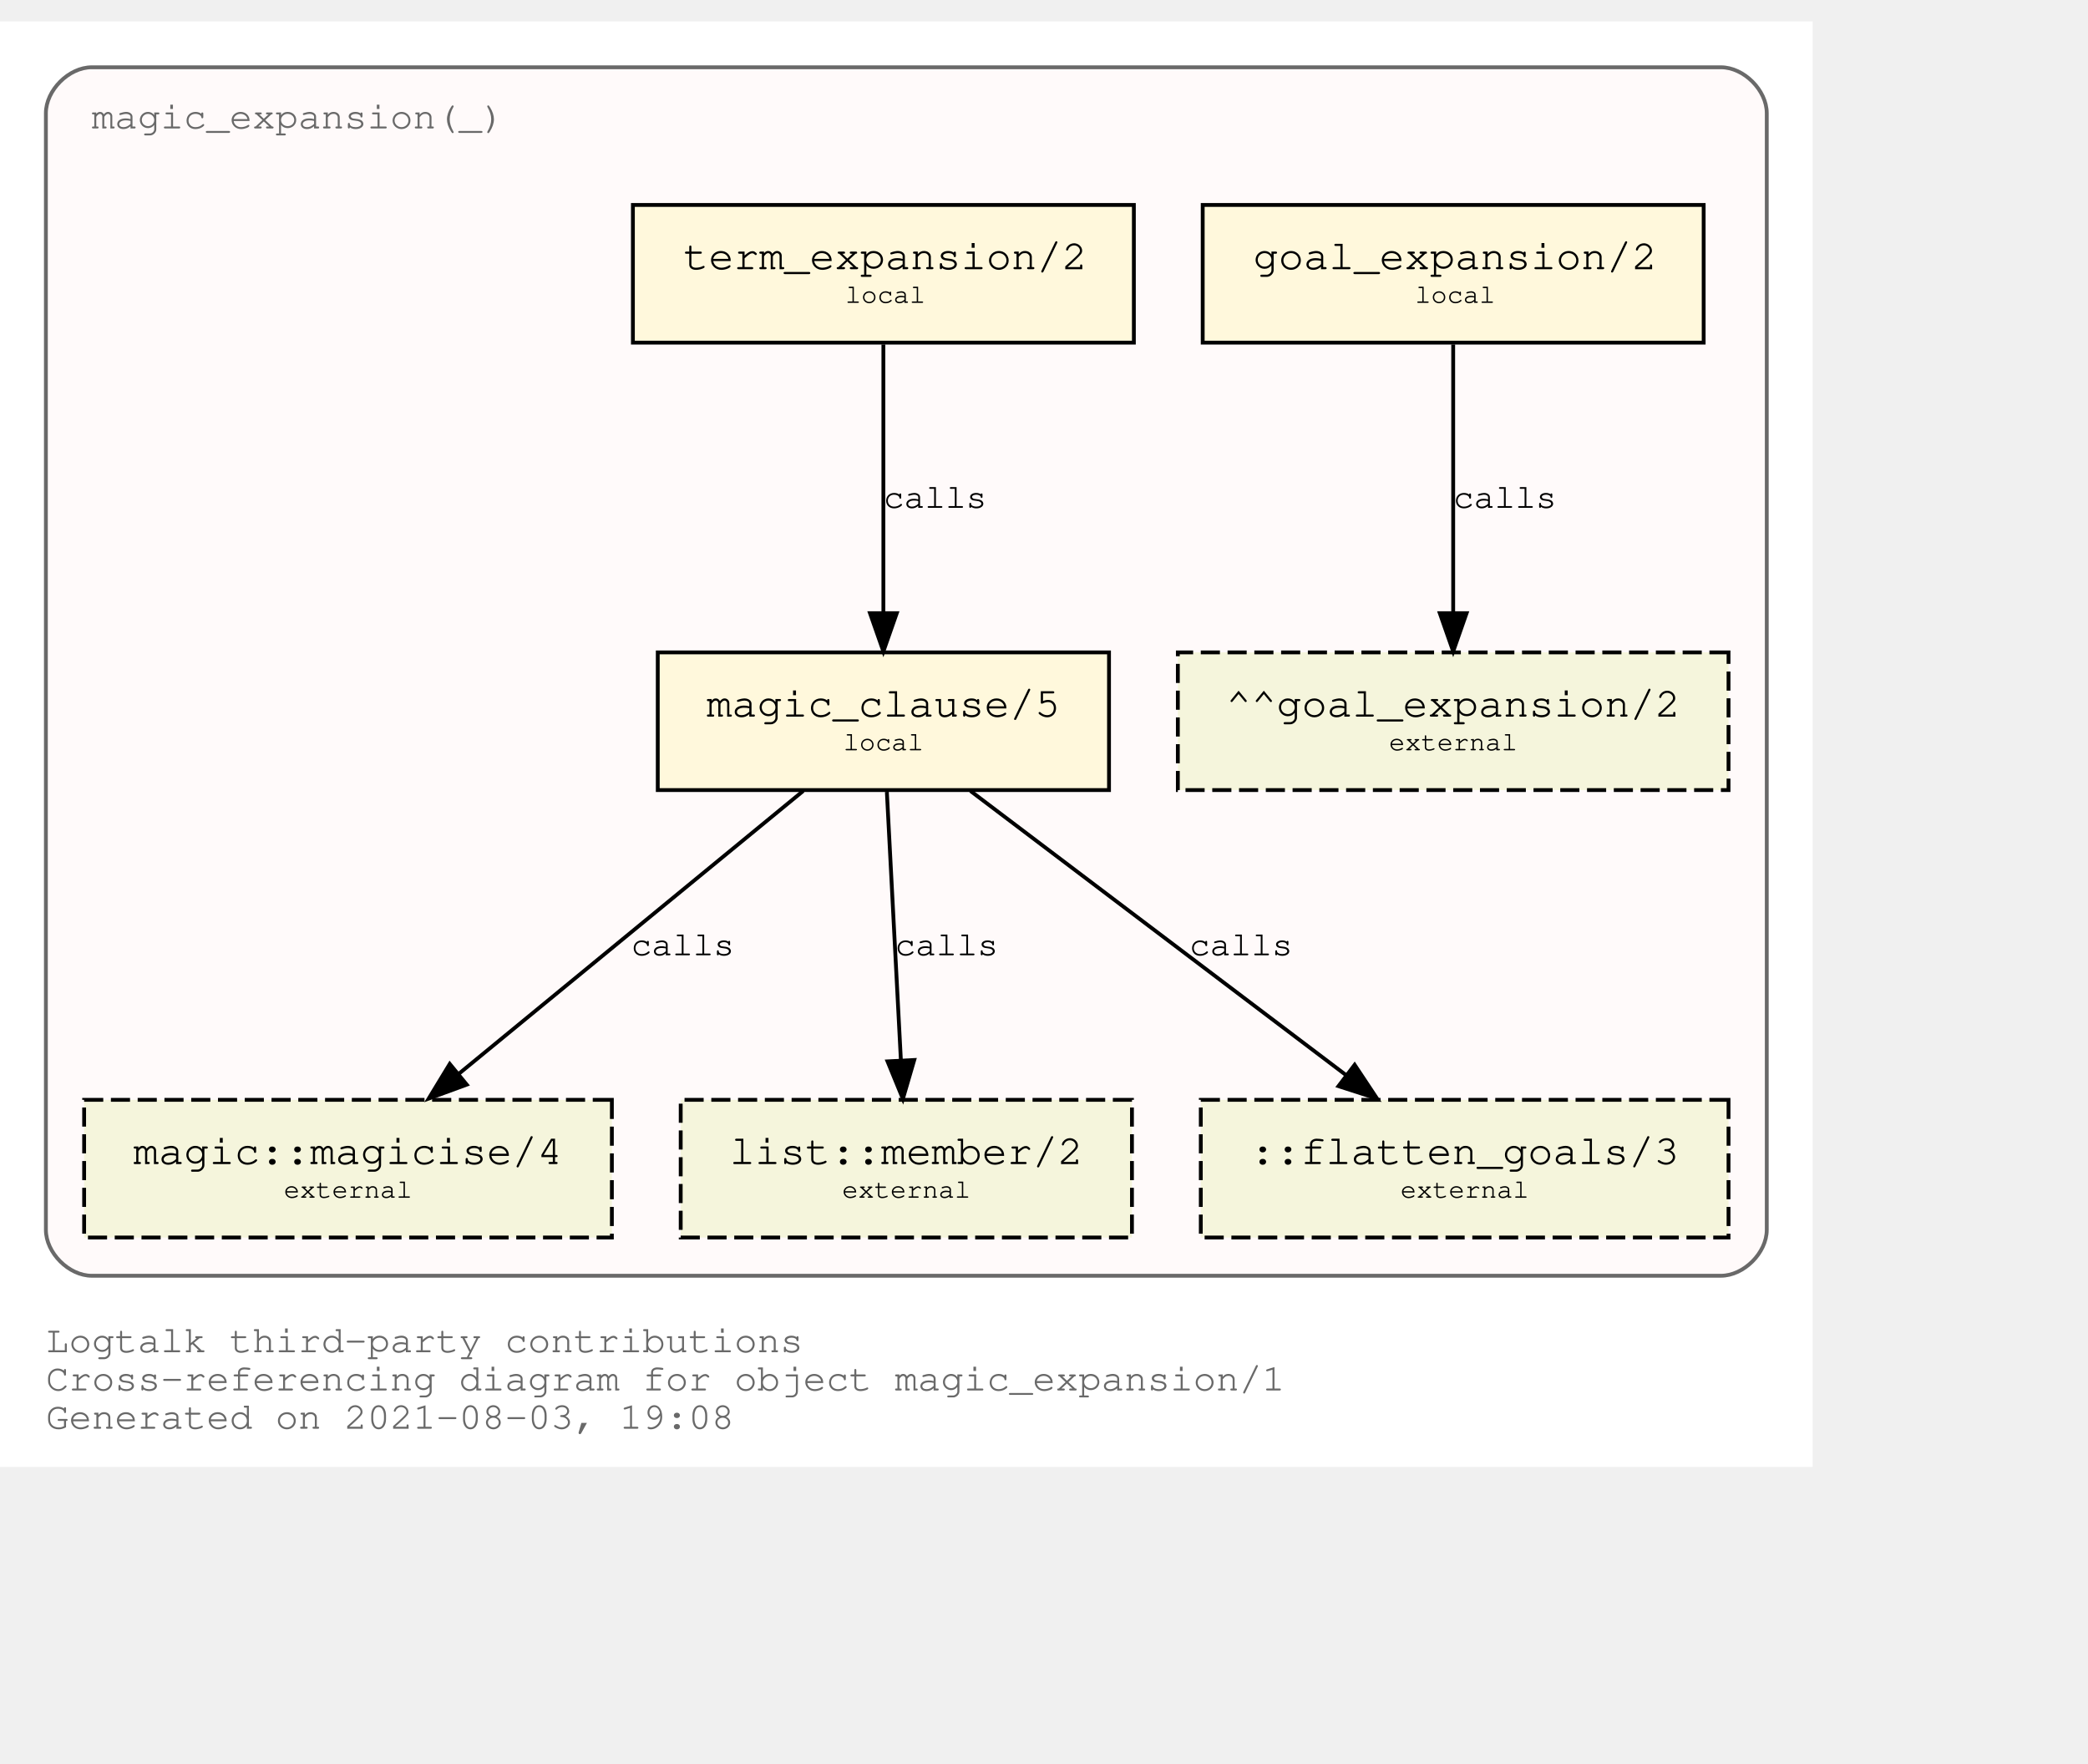
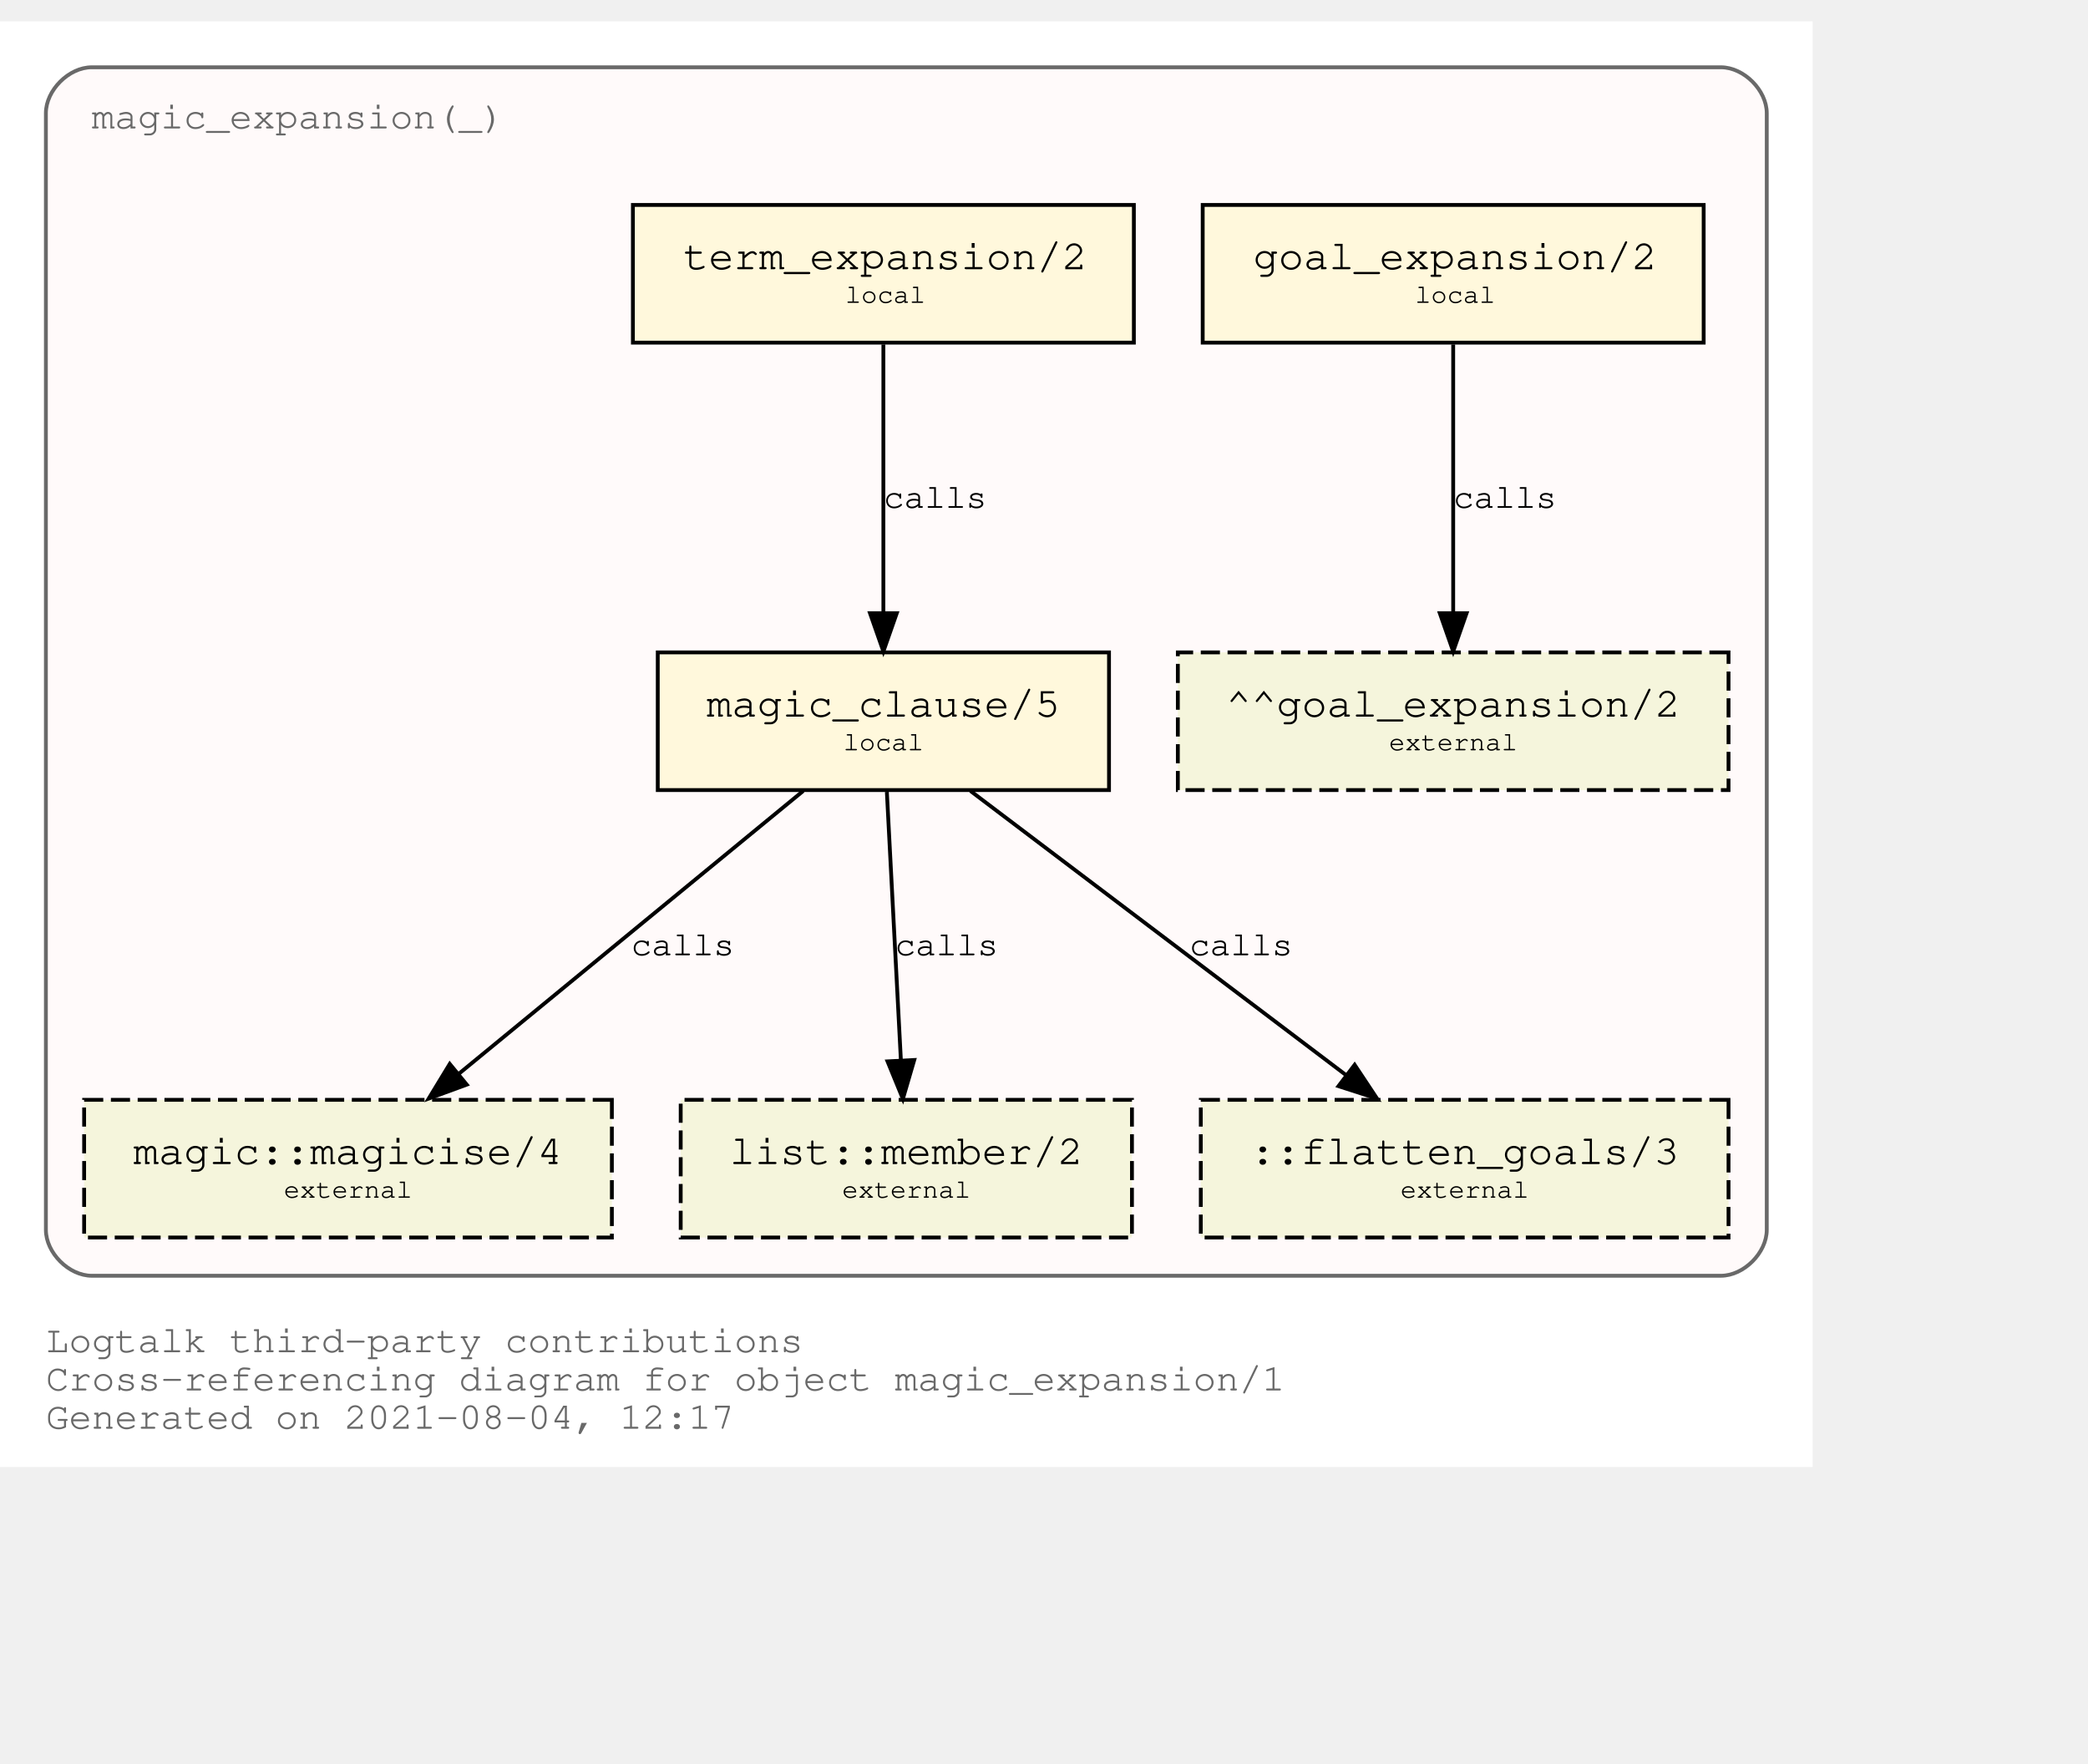
<svg xmlns="http://www.w3.org/2000/svg" xmlns:xlink="http://www.w3.org/1999/xlink" width="618pt" height="522pt" viewBox="72.00 72.00 546.00 450.00">
  <g id="graph0" class="graph" transform="scale(1 1) rotate(0) translate(76 446)">
    <polygon fill="white" stroke="transparent" points="-4,4 -4,-374 470,-374 470,4 -4,4" />
    <text text-anchor="start" x="8" y="-26" font-family="Courier,monospace" font-size="10.00" fill="dimgray">Logtalk third-party contributions</text>
    <text text-anchor="start" x="8" y="-16" font-family="Courier,monospace" font-size="10.00" fill="dimgray">Cross-referencing diagram for object magic_expansion/1</text>
-     <text text-anchor="start" x="8" y="-6" font-family="Courier,monospace" font-size="10.00" fill="dimgray">Generated on 2021-08-03, 19:08</text>
+     <text text-anchor="start" x="8" y="-6" font-family="Courier,monospace" font-size="10.00" fill="dimgray">Generated on 2021-08-04, 12:17</text>
    <g id="clust1" class="cluster">
      <g id="a_clust1">
        <a xlink:title="magic_expansion(_)">
          <path fill="snow" stroke="dimgray" d="M20,-46C20,-46 446,-46 446,-46 452,-46 458,-52 458,-58 458,-58 458,-350 458,-350 458,-356 452,-362 446,-362 446,-362 20,-362 20,-362 14,-362 8,-356 8,-350 8,-350 8,-58 8,-58 8,-52 14,-46 20,-46" />
          <g id="a_clust1_0">
-             <a xlink:href="https://github.com/LogtalkDotOrg/logtalk3/tree/fb3b161bf38c482e9b36c879edd520642b1bdbbf/contributions/verdi_neruda/magic_expansion.lgt" xlink:title="https://github.com/LogtalkDotOrg/logtalk3/tree/fb3b161bf38c482e9b36c879edd520642b1bdbbf/contributions/verdi_neruda/magic_expansion.lgt">
+             <a xlink:href="https://github.com/LogtalkDotOrg/logtalk3/tree/348176875b0d8158ad36f231e0bf7d3c2b1125d8/contributions/verdi_neruda/magic_expansion.lgt" xlink:title="https://github.com/LogtalkDotOrg/logtalk3/tree/348176875b0d8158ad36f231e0bf7d3c2b1125d8/contributions/verdi_neruda/magic_expansion.lgt">
              <text text-anchor="start" x="19.99" y="-346" font-family="Courier,monospace" font-size="10.00" fill="dimgray">magic_expansion(_)</text>
            </a>
          </g>
        </a>
      </g>
    </g>
    <g id="node1" class="node">
      <g id="a_node1">
-         <a xlink:href="https://github.com/LogtalkDotOrg/logtalk3/tree/fb3b161bf38c482e9b36c879edd520642b1bdbbf/contributions/verdi_neruda/magic_expansion.lgt#L51" xlink:title="https://github.com/LogtalkDotOrg/logtalk3/tree/fb3b161bf38c482e9b36c879edd520642b1bdbbf/contributions/verdi_neruda/magic_expansion.lgt#L51">
+         <a xlink:href="https://github.com/LogtalkDotOrg/logtalk3/tree/348176875b0d8158ad36f231e0bf7d3c2b1125d8/contributions/verdi_neruda/magic_expansion.lgt#L51" xlink:title="https://github.com/LogtalkDotOrg/logtalk3/tree/348176875b0d8158ad36f231e0bf7d3c2b1125d8/contributions/verdi_neruda/magic_expansion.lgt#L51">
          <polygon fill="cornsilk" stroke="black" points="441.5,-326 310.5,-326 310.5,-290 441.5,-290 441.5,-326" />
          <text text-anchor="start" x="318.8" y="-309.8" font-family="Courier,monospace" font-size="9.00"> </text>
          <text text-anchor="start" x="323.69" y="-309.2" font-family="Courier,monospace" font-size="11.00">goal_expansion/2</text>
          <text text-anchor="start" x="428.8" y="-309.8" font-family="Courier,monospace" font-size="9.00"> </text>
          <text text-anchor="start" x="318.8" y="-299.8" font-family="Courier,monospace" font-size="9.00"> </text>
          <text text-anchor="start" x="366" y="-300.4" font-family="Courier,monospace" font-size="7.00">local</text>
          <text text-anchor="start" x="428.8" y="-299.8" font-family="Courier,monospace" font-size="9.00"> </text>
        </a>
      </g>
    </g>
    <g id="node7" class="node">
      <polygon fill="beige" stroke="black" stroke-dasharray="5,2" points="448,-209 304,-209 304,-173 448,-173 448,-209" />
      <text text-anchor="start" x="311.8" y="-192.8" font-family="Courier,monospace" font-size="9.00"> </text>
      <text text-anchor="start" x="316.59" y="-192.2" font-family="Courier,monospace" font-size="11.00">^^goal_expansion/2</text>
      <text text-anchor="start" x="434.8" y="-192.8" font-family="Courier,monospace" font-size="9.00"> </text>
      <text text-anchor="start" x="311.8" y="-182.8" font-family="Courier,monospace" font-size="9.00"> </text>
      <text text-anchor="start" x="359.2" y="-183.4" font-family="Courier,monospace" font-size="7.00">external</text>
      <text text-anchor="start" x="434.8" y="-182.8" font-family="Courier,monospace" font-size="9.00"> </text>
    </g>
    <g id="edge3" class="edge">
      <g id="a_edge3">
-         <a xlink:href="https://github.com/LogtalkDotOrg/logtalk3/tree/fb3b161bf38c482e9b36c879edd520642b1bdbbf/contributions/verdi_neruda/magic_expansion.lgt#L51" xlink:title="calls">
+         <a xlink:href="https://github.com/LogtalkDotOrg/logtalk3/tree/348176875b0d8158ad36f231e0bf7d3c2b1125d8/contributions/verdi_neruda/magic_expansion.lgt#L51" xlink:title="calls">
          <path fill="none" stroke="black" d="M376,-289.53C376,-270.94 376,-241.24 376,-219.5" />
          <polygon fill="black" stroke="black" points="379.5,-219.25 376,-209.25 372.5,-219.25 379.5,-219.25" />
        </a>
      </g>
      <g id="a_edge3-label">
-         <a xlink:href="https://github.com/LogtalkDotOrg/logtalk3/tree/fb3b161bf38c482e9b36c879edd520642b1bdbbf/contributions/verdi_neruda/magic_expansion.lgt#L51" xlink:title="https://github.com/LogtalkDotOrg/logtalk3/tree/fb3b161bf38c482e9b36c879edd520642b1bdbbf/contributions/verdi_neruda/magic_expansion.lgt#L51">
+         <a xlink:href="https://github.com/LogtalkDotOrg/logtalk3/tree/348176875b0d8158ad36f231e0bf7d3c2b1125d8/contributions/verdi_neruda/magic_expansion.lgt#L51" xlink:title="https://github.com/LogtalkDotOrg/logtalk3/tree/348176875b0d8158ad36f231e0bf7d3c2b1125d8/contributions/verdi_neruda/magic_expansion.lgt#L51">
          <text text-anchor="start" x="376" y="-246.8" font-family="Courier,monospace" font-size="9.00">calls</text>
        </a>
      </g>
    </g>
    <g id="node2" class="node">
      <g id="a_node2">
-         <a xlink:href="https://github.com/LogtalkDotOrg/logtalk3/tree/fb3b161bf38c482e9b36c879edd520642b1bdbbf/contributions/verdi_neruda/magic_expansion.lgt#L54" xlink:title="https://github.com/LogtalkDotOrg/logtalk3/tree/fb3b161bf38c482e9b36c879edd520642b1bdbbf/contributions/verdi_neruda/magic_expansion.lgt#L54">
+         <a xlink:href="https://github.com/LogtalkDotOrg/logtalk3/tree/348176875b0d8158ad36f231e0bf7d3c2b1125d8/contributions/verdi_neruda/magic_expansion.lgt#L54" xlink:title="https://github.com/LogtalkDotOrg/logtalk3/tree/348176875b0d8158ad36f231e0bf7d3c2b1125d8/contributions/verdi_neruda/magic_expansion.lgt#L54">
          <polygon fill="cornsilk" stroke="black" points="292.5,-326 161.5,-326 161.5,-290 292.5,-290 292.5,-326" />
          <text text-anchor="start" x="169.8" y="-309.8" font-family="Courier,monospace" font-size="9.00"> </text>
          <text text-anchor="start" x="174.69" y="-309.2" font-family="Courier,monospace" font-size="11.00">term_expansion/2</text>
          <text text-anchor="start" x="279.8" y="-309.8" font-family="Courier,monospace" font-size="9.00"> </text>
          <text text-anchor="start" x="169.8" y="-299.8" font-family="Courier,monospace" font-size="9.00"> </text>
          <text text-anchor="start" x="217" y="-300.4" font-family="Courier,monospace" font-size="7.00">local</text>
          <text text-anchor="start" x="279.8" y="-299.8" font-family="Courier,monospace" font-size="9.00"> </text>
        </a>
      </g>
    </g>
    <g id="node3" class="node">
      <g id="a_node3">
-         <a xlink:href="https://github.com/LogtalkDotOrg/logtalk3/tree/fb3b161bf38c482e9b36c879edd520642b1bdbbf/contributions/verdi_neruda/magic_expansion.lgt#L61" xlink:title="https://github.com/LogtalkDotOrg/logtalk3/tree/fb3b161bf38c482e9b36c879edd520642b1bdbbf/contributions/verdi_neruda/magic_expansion.lgt#L61">
+         <a xlink:href="https://github.com/LogtalkDotOrg/logtalk3/tree/348176875b0d8158ad36f231e0bf7d3c2b1125d8/contributions/verdi_neruda/magic_expansion.lgt#L61" xlink:title="https://github.com/LogtalkDotOrg/logtalk3/tree/348176875b0d8158ad36f231e0bf7d3c2b1125d8/contributions/verdi_neruda/magic_expansion.lgt#L61">
          <polygon fill="cornsilk" stroke="black" points="286,-209 168,-209 168,-173 286,-173 286,-209" />
          <text text-anchor="start" x="175.8" y="-192.8" font-family="Courier,monospace" font-size="9.00"> </text>
          <text text-anchor="start" x="180.79" y="-192.2" font-family="Courier,monospace" font-size="11.00">magic_clause/5</text>
          <text text-anchor="start" x="272.8" y="-192.8" font-family="Courier,monospace" font-size="9.00"> </text>
          <text text-anchor="start" x="175.8" y="-182.8" font-family="Courier,monospace" font-size="9.00"> </text>
          <text text-anchor="start" x="216.5" y="-183.4" font-family="Courier,monospace" font-size="7.00">local</text>
          <text text-anchor="start" x="272.8" y="-182.8" font-family="Courier,monospace" font-size="9.00"> </text>
        </a>
      </g>
    </g>
    <g id="edge1" class="edge">
      <g id="a_edge1">
-         <a xlink:href="https://github.com/LogtalkDotOrg/logtalk3/tree/fb3b161bf38c482e9b36c879edd520642b1bdbbf/contributions/verdi_neruda/magic_expansion.lgt#L54" xlink:title="calls">
+         <a xlink:href="https://github.com/LogtalkDotOrg/logtalk3/tree/348176875b0d8158ad36f231e0bf7d3c2b1125d8/contributions/verdi_neruda/magic_expansion.lgt#L54" xlink:title="calls">
          <path fill="none" stroke="black" d="M227,-289.53C227,-270.94 227,-241.24 227,-219.5" />
          <polygon fill="black" stroke="black" points="230.5,-219.25 227,-209.25 223.5,-219.25 230.5,-219.25" />
        </a>
      </g>
      <g id="a_edge1-label">
-         <a xlink:href="https://github.com/LogtalkDotOrg/logtalk3/tree/fb3b161bf38c482e9b36c879edd520642b1bdbbf/contributions/verdi_neruda/magic_expansion.lgt#L54" xlink:title="https://github.com/LogtalkDotOrg/logtalk3/tree/fb3b161bf38c482e9b36c879edd520642b1bdbbf/contributions/verdi_neruda/magic_expansion.lgt#L54">
+         <a xlink:href="https://github.com/LogtalkDotOrg/logtalk3/tree/348176875b0d8158ad36f231e0bf7d3c2b1125d8/contributions/verdi_neruda/magic_expansion.lgt#L54" xlink:title="https://github.com/LogtalkDotOrg/logtalk3/tree/348176875b0d8158ad36f231e0bf7d3c2b1125d8/contributions/verdi_neruda/magic_expansion.lgt#L54">
          <text text-anchor="start" x="227" y="-246.8" font-family="Courier,monospace" font-size="9.00">calls</text>
        </a>
      </g>
    </g>
    <g id="node4" class="node">
      <g id="a_node4">
        <a xlink:href="https://logtalk.org/library/magic_0.html#magicise/4" xlink:title="https://logtalk.org/library/magic_0.html#magicise/4">
          <polygon fill="beige" stroke="black" stroke-dasharray="5,2" points="156,-92 18,-92 18,-56 156,-56 156,-92" />
          <text text-anchor="start" x="25.8" y="-75.8" font-family="Courier,monospace" font-size="9.00"> </text>
          <text text-anchor="start" x="30.89" y="-75.2" font-family="Courier,monospace" font-size="11.00">magic::magicise/4</text>
          <text text-anchor="start" x="142.8" y="-75.8" font-family="Courier,monospace" font-size="9.00"> </text>
          <text text-anchor="start" x="25.8" y="-65.8" font-family="Courier,monospace" font-size="9.00"> </text>
          <text text-anchor="start" x="70.2" y="-66.4" font-family="Courier,monospace" font-size="7.00">external</text>
          <text text-anchor="start" x="142.8" y="-65.8" font-family="Courier,monospace" font-size="9.00"> </text>
        </a>
      </g>
    </g>
    <g id="edge4" class="edge">
      <g id="a_edge4">
-         <a xlink:href="https://github.com/LogtalkDotOrg/logtalk3/tree/fb3b161bf38c482e9b36c879edd520642b1bdbbf/contributions/verdi_neruda/magic_expansion.lgt#L61" xlink:title="calls">
+         <a xlink:href="https://github.com/LogtalkDotOrg/logtalk3/tree/348176875b0d8158ad36f231e0bf7d3c2b1125d8/contributions/verdi_neruda/magic_expansion.lgt#L61" xlink:title="calls">
          <path fill="none" stroke="black" d="M206.04,-172.78C182.12,-153.14 142.85,-120.88 116,-98.83" />
          <polygon fill="black" stroke="black" points="118.05,-95.98 108.1,-92.33 113.61,-101.39 118.05,-95.98" />
        </a>
      </g>
      <g id="a_edge4-label">
-         <a xlink:href="https://github.com/LogtalkDotOrg/logtalk3/tree/fb3b161bf38c482e9b36c879edd520642b1bdbbf/contributions/verdi_neruda/magic_expansion.lgt#L61" xlink:title="https://github.com/LogtalkDotOrg/logtalk3/tree/fb3b161bf38c482e9b36c879edd520642b1bdbbf/contributions/verdi_neruda/magic_expansion.lgt#L61">
+         <a xlink:href="https://github.com/LogtalkDotOrg/logtalk3/tree/348176875b0d8158ad36f231e0bf7d3c2b1125d8/contributions/verdi_neruda/magic_expansion.lgt#L61" xlink:title="https://github.com/LogtalkDotOrg/logtalk3/tree/348176875b0d8158ad36f231e0bf7d3c2b1125d8/contributions/verdi_neruda/magic_expansion.lgt#L61">
          <text text-anchor="start" x="161" y="-129.8" font-family="Courier,monospace" font-size="9.00">calls</text>
        </a>
      </g>
    </g>
    <g id="node5" class="node">
      <g id="a_node5">
        <a xlink:href="https://logtalk.org/library/listp_0.html#member/2" xlink:title="https://logtalk.org/library/listp_0.html#member/2">
          <polygon fill="beige" stroke="black" stroke-dasharray="5,2" points="292,-92 174,-92 174,-56 292,-56 292,-92" />
          <text text-anchor="start" x="181.8" y="-75.8" font-family="Courier,monospace" font-size="9.00"> </text>
          <text text-anchor="start" x="186.79" y="-75.2" font-family="Courier,monospace" font-size="11.00">list::member/2</text>
          <text text-anchor="start" x="278.8" y="-75.8" font-family="Courier,monospace" font-size="9.00"> </text>
          <text text-anchor="start" x="181.8" y="-65.8" font-family="Courier,monospace" font-size="9.00"> </text>
          <text text-anchor="start" x="216.2" y="-66.4" font-family="Courier,monospace" font-size="7.00">external</text>
          <text text-anchor="start" x="278.8" y="-65.8" font-family="Courier,monospace" font-size="9.00"> </text>
        </a>
      </g>
    </g>
    <g id="edge5" class="edge">
      <g id="a_edge5">
-         <a xlink:href="https://github.com/LogtalkDotOrg/logtalk3/tree/fb3b161bf38c482e9b36c879edd520642b1bdbbf/contributions/verdi_neruda/magic_expansion.lgt#L61" xlink:title="calls">
+         <a xlink:href="https://github.com/LogtalkDotOrg/logtalk3/tree/348176875b0d8158ad36f231e0bf7d3c2b1125d8/contributions/verdi_neruda/magic_expansion.lgt#L61" xlink:title="calls">
          <path fill="none" stroke="black" d="M227.91,-172.53C228.88,-153.94 230.43,-124.24 231.57,-102.5" />
          <polygon fill="black" stroke="black" points="235.07,-102.42 232.1,-92.25 228.08,-102.06 235.07,-102.42" />
        </a>
      </g>
      <g id="a_edge5-label">
-         <a xlink:href="https://github.com/LogtalkDotOrg/logtalk3/tree/fb3b161bf38c482e9b36c879edd520642b1bdbbf/contributions/verdi_neruda/magic_expansion.lgt#L61" xlink:title="https://github.com/LogtalkDotOrg/logtalk3/tree/fb3b161bf38c482e9b36c879edd520642b1bdbbf/contributions/verdi_neruda/magic_expansion.lgt#L61">
+         <a xlink:href="https://github.com/LogtalkDotOrg/logtalk3/tree/348176875b0d8158ad36f231e0bf7d3c2b1125d8/contributions/verdi_neruda/magic_expansion.lgt#L61" xlink:title="https://github.com/LogtalkDotOrg/logtalk3/tree/348176875b0d8158ad36f231e0bf7d3c2b1125d8/contributions/verdi_neruda/magic_expansion.lgt#L61">
          <text text-anchor="start" x="230" y="-129.8" font-family="Courier,monospace" font-size="9.00">calls</text>
        </a>
      </g>
    </g>
    <g id="node6" class="node">
      <polygon fill="beige" stroke="black" stroke-dasharray="5,2" points="448,-92 310,-92 310,-56 448,-56 448,-92" />
      <text text-anchor="start" x="317.8" y="-75.8" font-family="Courier,monospace" font-size="9.00"> </text>
      <text text-anchor="start" x="322.89" y="-75.2" font-family="Courier,monospace" font-size="11.00">::flatten_goals/3</text>
      <text text-anchor="start" x="434.8" y="-75.8" font-family="Courier,monospace" font-size="9.00"> </text>
      <text text-anchor="start" x="317.8" y="-65.8" font-family="Courier,monospace" font-size="9.00"> </text>
      <text text-anchor="start" x="362.2" y="-66.4" font-family="Courier,monospace" font-size="7.00">external</text>
      <text text-anchor="start" x="434.8" y="-65.8" font-family="Courier,monospace" font-size="9.00"> </text>
    </g>
    <g id="edge2" class="edge">
      <g id="a_edge2">
-         <a xlink:href="https://github.com/LogtalkDotOrg/logtalk3/tree/fb3b161bf38c482e9b36c879edd520642b1bdbbf/contributions/verdi_neruda/magic_expansion.lgt#L61" xlink:title="calls">
+         <a xlink:href="https://github.com/LogtalkDotOrg/logtalk3/tree/348176875b0d8158ad36f231e0bf7d3c2b1125d8/contributions/verdi_neruda/magic_expansion.lgt#L61" xlink:title="calls">
          <path fill="none" stroke="black" d="M249.76,-172.78C275.84,-153.05 318.73,-120.6 347.89,-98.54" />
          <polygon fill="black" stroke="black" points="350.23,-101.16 356.09,-92.33 346,-95.58 350.23,-101.16" />
        </a>
      </g>
      <g id="a_edge2-label">
-         <a xlink:href="https://github.com/LogtalkDotOrg/logtalk3/tree/fb3b161bf38c482e9b36c879edd520642b1bdbbf/contributions/verdi_neruda/magic_expansion.lgt#L61" xlink:title="https://github.com/LogtalkDotOrg/logtalk3/tree/fb3b161bf38c482e9b36c879edd520642b1bdbbf/contributions/verdi_neruda/magic_expansion.lgt#L61">
+         <a xlink:href="https://github.com/LogtalkDotOrg/logtalk3/tree/348176875b0d8158ad36f231e0bf7d3c2b1125d8/contributions/verdi_neruda/magic_expansion.lgt#L61" xlink:title="https://github.com/LogtalkDotOrg/logtalk3/tree/348176875b0d8158ad36f231e0bf7d3c2b1125d8/contributions/verdi_neruda/magic_expansion.lgt#L61">
          <text text-anchor="start" x="307" y="-129.8" font-family="Courier,monospace" font-size="9.00">calls</text>
        </a>
      </g>
    </g>
  </g>
</svg>
